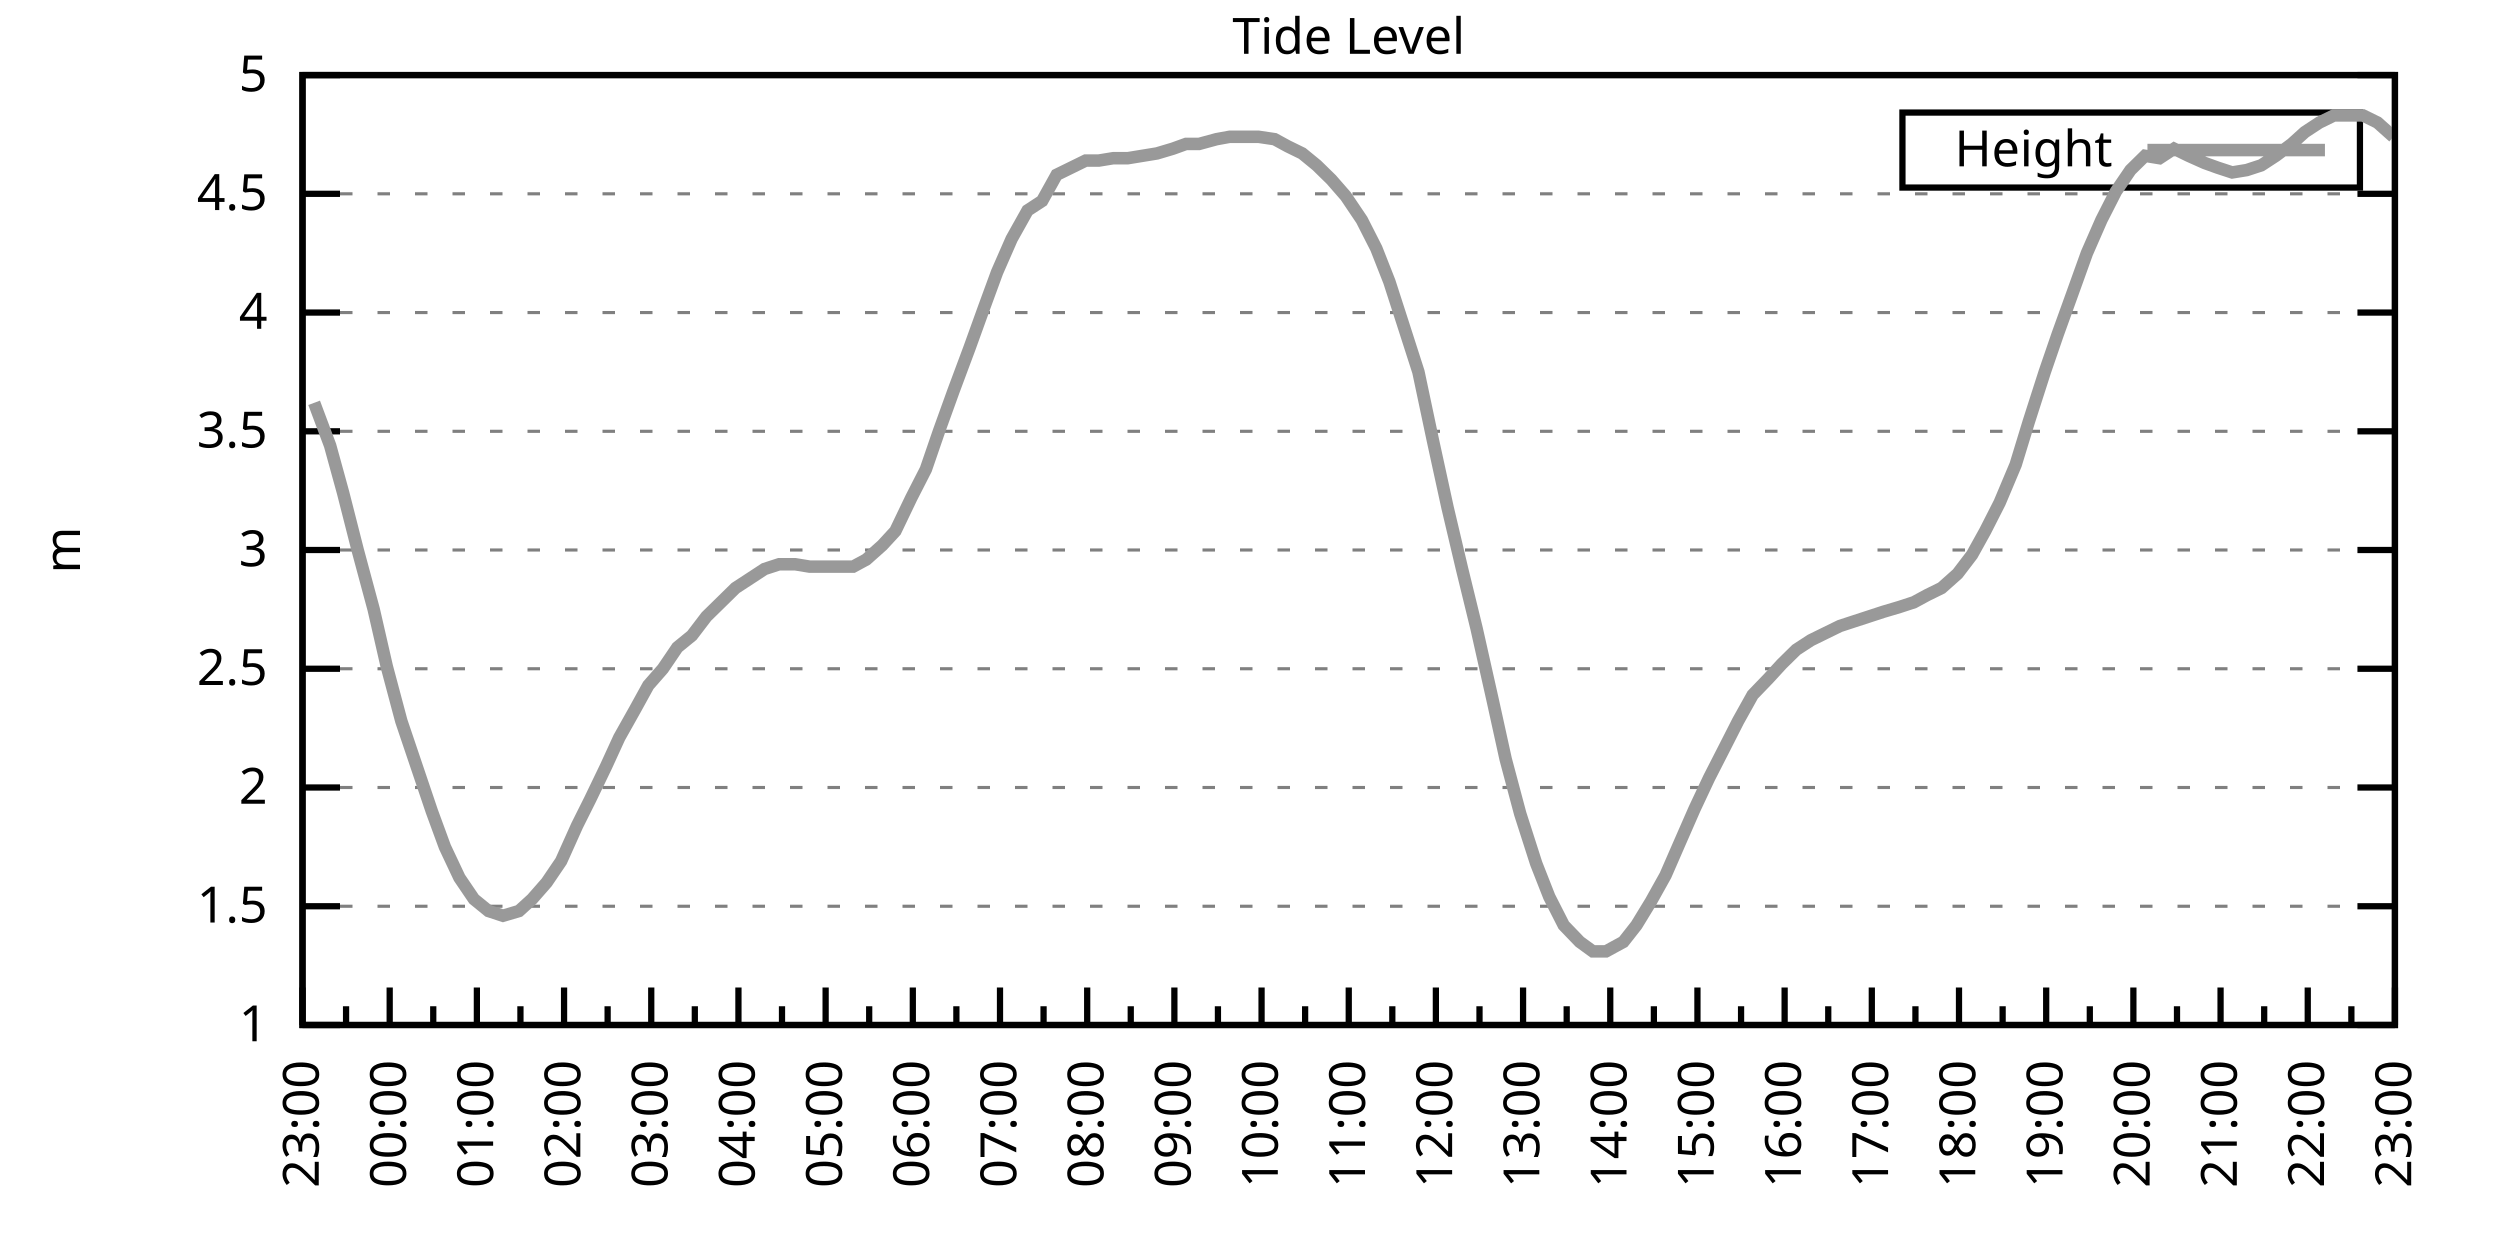
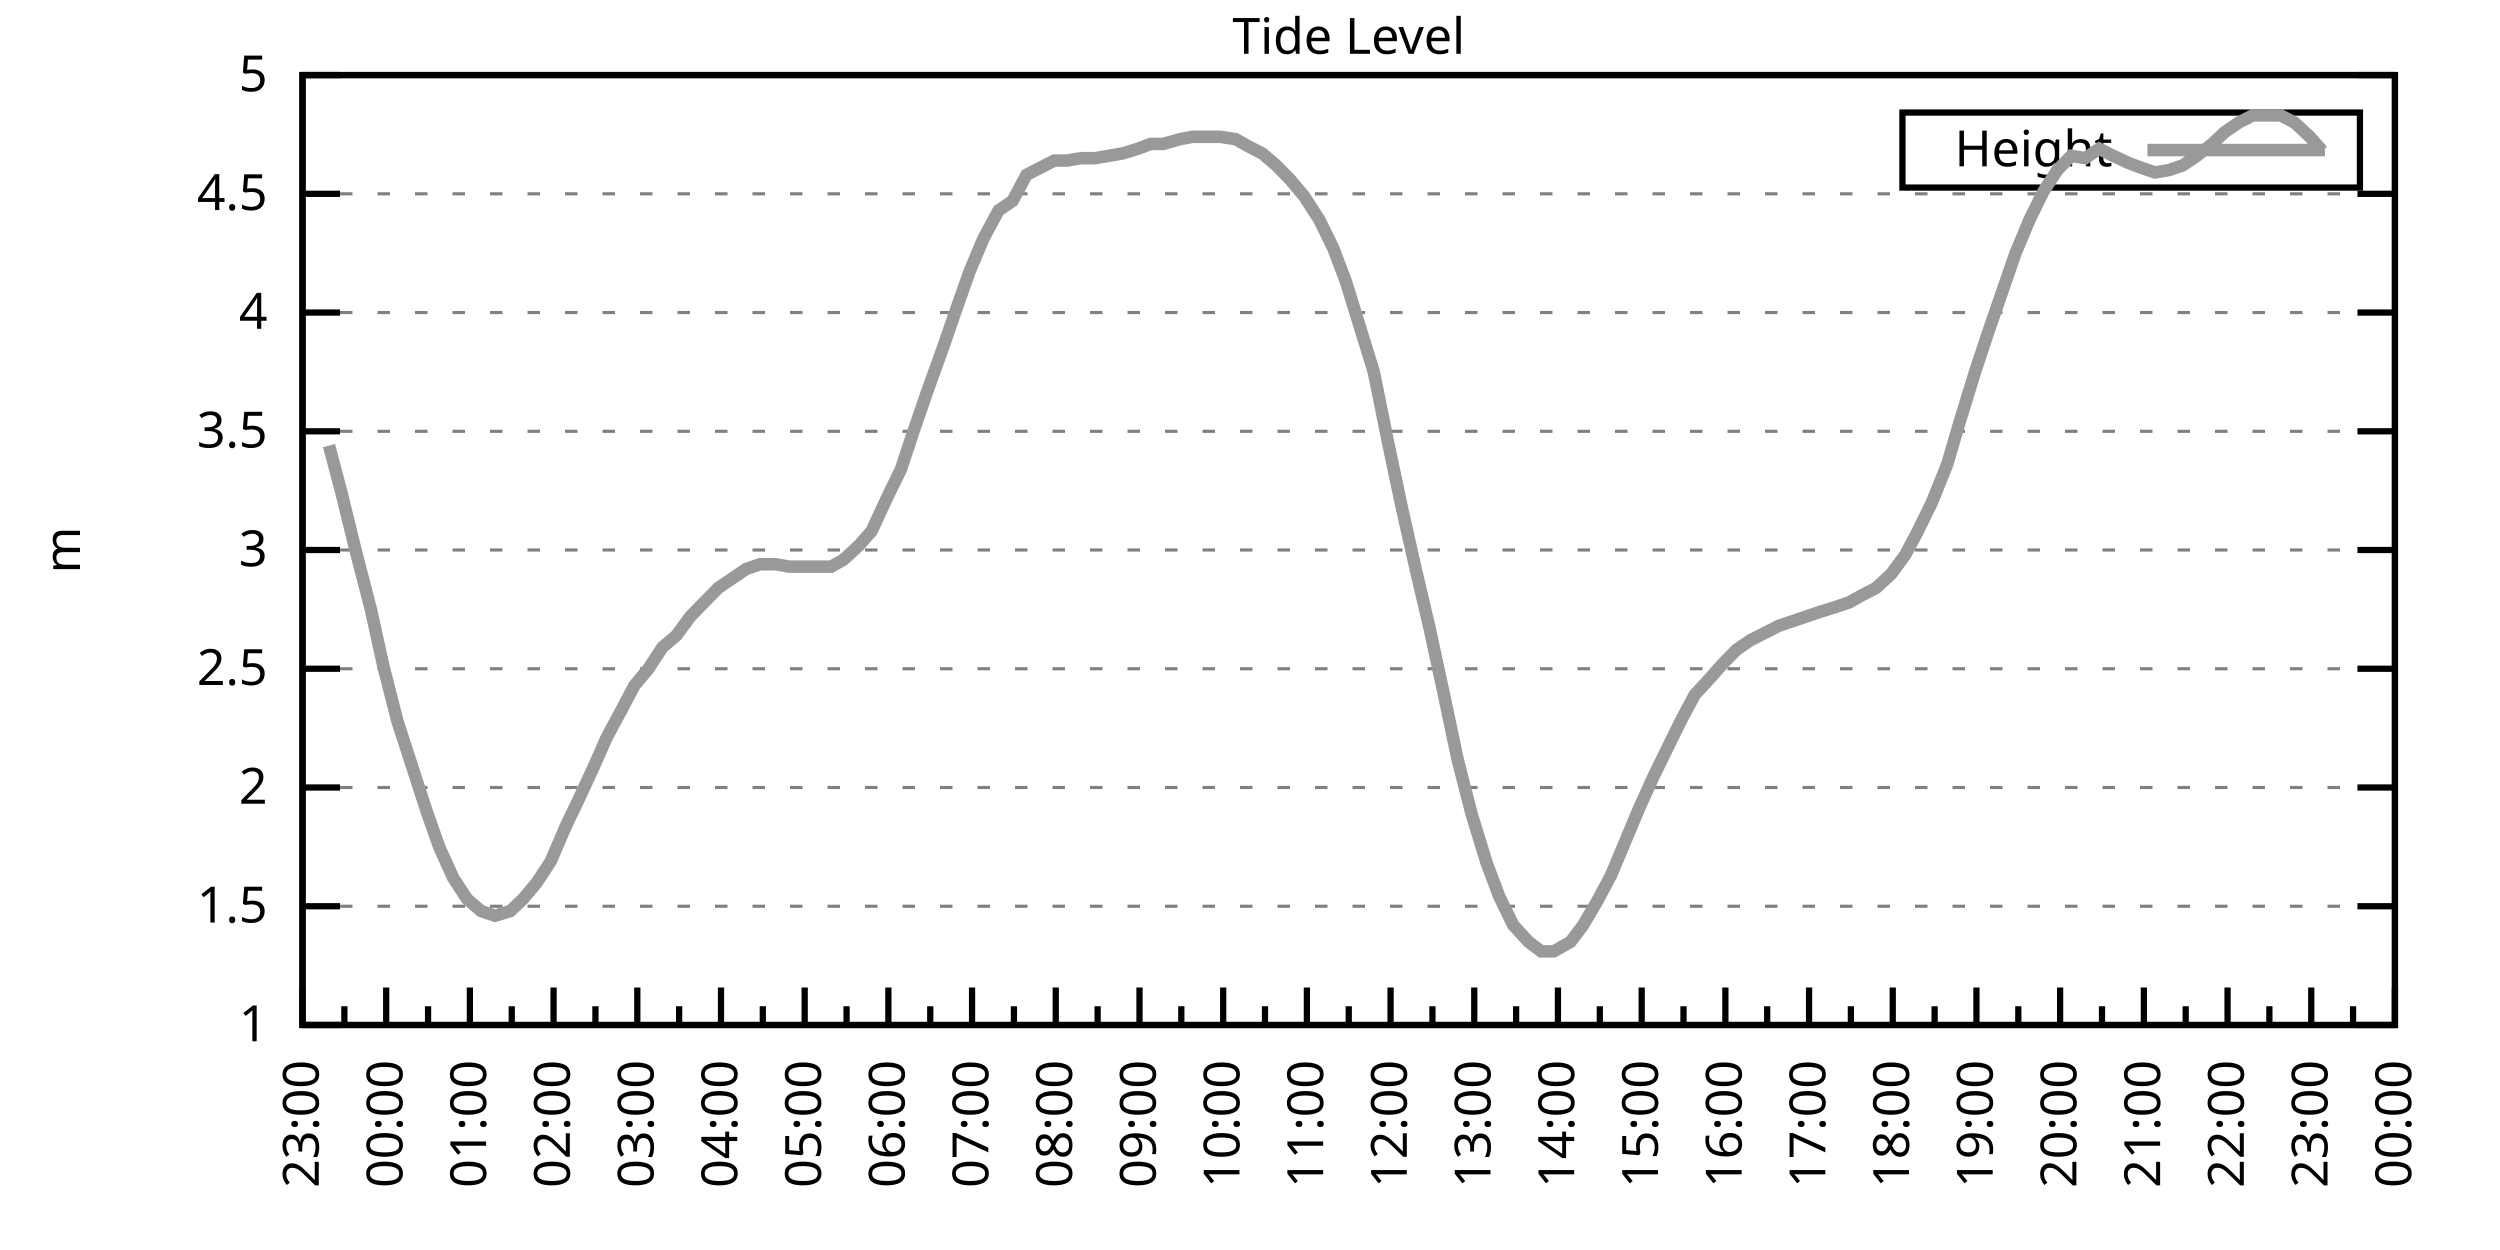
<svg xmlns="http://www.w3.org/2000/svg" xmlns:xlink="http://www.w3.org/1999/xlink" width="400" height="200" viewBox="0 0 400 200">
  <g id="gnuplot_canvas">
    <rect x="0" y="0" width="400" height="200" fill="none" />
    <defs>
      <circle id="gpDot" r="0.5" stroke-width="0.5" stroke="currentColor" />
      <path id="gpPt0" stroke-width="0.333" stroke="currentColor" d="M-1,0 h2 M0,-1 v2" />
      <path id="gpPt1" stroke-width="0.333" stroke="currentColor" d="M-1,-1 L1,1 M1,-1 L-1,1" />
      <path id="gpPt2" stroke-width="0.333" stroke="currentColor" d="M-1,0 L1,0 M0,-1 L0,1 M-1,-1 L1,1 M-1,1 L1,-1" />
      <rect id="gpPt3" stroke-width="0.333" stroke="currentColor" x="-1" y="-1" width="2" height="2" />
      <rect id="gpPt4" stroke-width="0.333" stroke="currentColor" fill="currentColor" x="-1" y="-1" width="2" height="2" />
      <circle id="gpPt5" stroke-width="0.333" stroke="currentColor" cx="0" cy="0" r="1" />
      <use xlink:href="#gpPt5" id="gpPt6" fill="currentColor" stroke="none" />
      <path id="gpPt7" stroke-width="0.333" stroke="currentColor" d="M0,-1.33 L-1.33,0.67 L1.33,0.67 z" />
      <use xlink:href="#gpPt7" id="gpPt8" fill="currentColor" stroke="none" />
      <use xlink:href="#gpPt7" id="gpPt9" stroke="currentColor" transform="rotate(180)" />
      <use xlink:href="#gpPt9" id="gpPt10" fill="currentColor" stroke="none" />
      <use xlink:href="#gpPt3" id="gpPt11" stroke="currentColor" transform="rotate(45)" />
      <use xlink:href="#gpPt11" id="gpPt12" fill="currentColor" stroke="none" />
      <path id="gpPt13" stroke-width="0.333" stroke="currentColor" d="M0,1.330 L1.265,0.411 L0.782,-1.067 L-0.782,-1.076 L-1.265,0.411 z" />
      <use xlink:href="#gpPt13" id="gpPt14" fill="currentColor" stroke="none" />
      <filter id="textbox" filterUnits="objectBoundingBox" x="0" y="0" height="1" width="1">
        <feFlood flood-color="white" flood-opacity="1" result="bgnd" />
        <feComposite in="SourceGraphic" in2="bgnd" operator="atop" />
      </filter>
      <filter id="greybox" filterUnits="objectBoundingBox" x="0" y="0" height="1" width="1">
        <feFlood flood-color="lightgrey" flood-opacity="1" result="grey" />
        <feComposite in="SourceGraphic" in2="grey" operator="atop" />
      </filter>
    </defs>
    <g fill="none" color="white" stroke="currentColor" stroke-width="1.00" stroke-linecap="butt" stroke-linejoin="miter">
</g>
    <g fill="none" color="black" stroke="currentColor" stroke-width="1.00" stroke-linecap="butt" stroke-linejoin="miter">
      <g stroke="none" shape-rendering="crispEdges">
        <polygon fill="rgb(255, 255, 255)" points="48.40,164.00 383.18,164.00 383.18,12.02 48.40,12.02 " />
      </g>
    </g>
    <g fill="none" color="black" stroke="currentColor" stroke-width="1.00" stroke-linecap="butt" stroke-linejoin="miter">
</g>
    <g fill="none" color="black" stroke="black" stroke-width="0.50" stroke-linecap="butt" stroke-linejoin="miter">
</g>
    <g fill="none" color="gray" stroke="currentColor" stroke-width="0.50" stroke-linecap="butt" stroke-linejoin="miter">
      <path stroke="gray" stroke-dasharray="2,4" class="gridline" d="M48.40,164.00 L383.19,164.00  " />
    </g>
    <g fill="none" color="gray" stroke="gray" stroke-width="1.00" stroke-linecap="butt" stroke-linejoin="miter">
</g>
    <g fill="none" color="black" stroke="currentColor" stroke-width="1.00" stroke-linecap="butt" stroke-linejoin="miter">
      <path stroke="black" d="M48.40,164.00 L54.40,164.00 M383.19,164.00 L377.19,164.00  " />
      <g transform="translate(42.80,166.60)" stroke="none" fill="black" font-family="Sans" font-size="8.00" text-anchor="end">
        <text>
          <tspan font-family="Sans"> 1</tspan>
        </text>
      </g>
    </g>
    <g fill="none" color="black" stroke="currentColor" stroke-width="1.00" stroke-linecap="butt" stroke-linejoin="miter">
</g>
    <g fill="none" color="black" stroke="black" stroke-width="0.50" stroke-linecap="butt" stroke-linejoin="miter">
</g>
    <g fill="none" color="gray" stroke="currentColor" stroke-width="0.50" stroke-linecap="butt" stroke-linejoin="miter">
      <path stroke="gray" stroke-dasharray="2,4" class="gridline" d="M48.40,145.00 L383.19,145.00  " />
    </g>
    <g fill="none" color="gray" stroke="gray" stroke-width="1.00" stroke-linecap="butt" stroke-linejoin="miter">
</g>
    <g fill="none" color="black" stroke="currentColor" stroke-width="1.00" stroke-linecap="butt" stroke-linejoin="miter">
      <path stroke="black" d="M48.40,145.00 L54.40,145.00 M383.19,145.00 L377.19,145.00  " />
      <g transform="translate(42.80,147.60)" stroke="none" fill="black" font-family="Sans" font-size="8.00" text-anchor="end">
        <text>
          <tspan font-family="Sans"> 1.5</tspan>
        </text>
      </g>
    </g>
    <g fill="none" color="black" stroke="currentColor" stroke-width="1.00" stroke-linecap="butt" stroke-linejoin="miter">
</g>
    <g fill="none" color="black" stroke="black" stroke-width="0.50" stroke-linecap="butt" stroke-linejoin="miter">
</g>
    <g fill="none" color="gray" stroke="currentColor" stroke-width="0.50" stroke-linecap="butt" stroke-linejoin="miter">
      <path stroke="gray" stroke-dasharray="2,4" class="gridline" d="M48.40,126.00 L383.19,126.00  " />
    </g>
    <g fill="none" color="gray" stroke="gray" stroke-width="1.00" stroke-linecap="butt" stroke-linejoin="miter">
</g>
    <g fill="none" color="black" stroke="currentColor" stroke-width="1.00" stroke-linecap="butt" stroke-linejoin="miter">
      <path stroke="black" d="M48.40,126.00 L54.40,126.00 M383.19,126.00 L377.19,126.00  " />
      <g transform="translate(42.80,128.60)" stroke="none" fill="black" font-family="Sans" font-size="8.00" text-anchor="end">
        <text>
          <tspan font-family="Sans"> 2</tspan>
        </text>
      </g>
    </g>
    <g fill="none" color="black" stroke="currentColor" stroke-width="1.00" stroke-linecap="butt" stroke-linejoin="miter">
</g>
    <g fill="none" color="black" stroke="black" stroke-width="0.50" stroke-linecap="butt" stroke-linejoin="miter">
</g>
    <g fill="none" color="gray" stroke="currentColor" stroke-width="0.50" stroke-linecap="butt" stroke-linejoin="miter">
      <path stroke="gray" stroke-dasharray="2,4" class="gridline" d="M48.40,107.00 L383.19,107.00  " />
    </g>
    <g fill="none" color="gray" stroke="gray" stroke-width="1.00" stroke-linecap="butt" stroke-linejoin="miter">
</g>
    <g fill="none" color="black" stroke="currentColor" stroke-width="1.00" stroke-linecap="butt" stroke-linejoin="miter">
      <path stroke="black" d="M48.40,107.00 L54.40,107.00 M383.19,107.00 L377.19,107.00  " />
      <g transform="translate(42.80,109.60)" stroke="none" fill="black" font-family="Sans" font-size="8.00" text-anchor="end">
        <text>
          <tspan font-family="Sans"> 2.5</tspan>
        </text>
      </g>
    </g>
    <g fill="none" color="black" stroke="currentColor" stroke-width="1.00" stroke-linecap="butt" stroke-linejoin="miter">
</g>
    <g fill="none" color="black" stroke="black" stroke-width="0.50" stroke-linecap="butt" stroke-linejoin="miter">
</g>
    <g fill="none" color="gray" stroke="currentColor" stroke-width="0.50" stroke-linecap="butt" stroke-linejoin="miter">
      <path stroke="gray" stroke-dasharray="2,4" class="gridline" d="M48.40,88.00 L383.19,88.00  " />
    </g>
    <g fill="none" color="gray" stroke="gray" stroke-width="1.00" stroke-linecap="butt" stroke-linejoin="miter">
</g>
    <g fill="none" color="black" stroke="currentColor" stroke-width="1.00" stroke-linecap="butt" stroke-linejoin="miter">
      <path stroke="black" d="M48.40,88.00 L54.40,88.00 M383.19,88.00 L377.19,88.00  " />
      <g transform="translate(42.80,90.60)" stroke="none" fill="black" font-family="Sans" font-size="8.00" text-anchor="end">
        <text>
          <tspan font-family="Sans"> 3</tspan>
        </text>
      </g>
    </g>
    <g fill="none" color="black" stroke="currentColor" stroke-width="1.00" stroke-linecap="butt" stroke-linejoin="miter">
</g>
    <g fill="none" color="black" stroke="black" stroke-width="0.50" stroke-linecap="butt" stroke-linejoin="miter">
</g>
    <g fill="none" color="gray" stroke="currentColor" stroke-width="0.50" stroke-linecap="butt" stroke-linejoin="miter">
      <path stroke="gray" stroke-dasharray="2,4" class="gridline" d="M48.40,69.01 L383.19,69.01  " />
    </g>
    <g fill="none" color="gray" stroke="gray" stroke-width="1.00" stroke-linecap="butt" stroke-linejoin="miter">
</g>
    <g fill="none" color="black" stroke="currentColor" stroke-width="1.00" stroke-linecap="butt" stroke-linejoin="miter">
      <path stroke="black" d="M48.40,69.01 L54.40,69.01 M383.19,69.01 L377.19,69.01  " />
      <g transform="translate(42.80,71.61)" stroke="none" fill="black" font-family="Sans" font-size="8.00" text-anchor="end">
        <text>
          <tspan font-family="Sans"> 3.5</tspan>
        </text>
      </g>
    </g>
    <g fill="none" color="black" stroke="currentColor" stroke-width="1.00" stroke-linecap="butt" stroke-linejoin="miter">
</g>
    <g fill="none" color="black" stroke="black" stroke-width="0.50" stroke-linecap="butt" stroke-linejoin="miter">
</g>
    <g fill="none" color="gray" stroke="currentColor" stroke-width="0.50" stroke-linecap="butt" stroke-linejoin="miter">
      <path stroke="gray" stroke-dasharray="2,4" class="gridline" d="M48.40,50.01 L383.19,50.01  " />
    </g>
    <g fill="none" color="gray" stroke="gray" stroke-width="1.00" stroke-linecap="butt" stroke-linejoin="miter">
</g>
    <g fill="none" color="black" stroke="currentColor" stroke-width="1.00" stroke-linecap="butt" stroke-linejoin="miter">
      <path stroke="black" d="M48.40,50.01 L54.40,50.01 M383.19,50.01 L377.19,50.01  " />
      <g transform="translate(42.80,52.61)" stroke="none" fill="black" font-family="Sans" font-size="8.00" text-anchor="end">
        <text>
          <tspan font-family="Sans"> 4</tspan>
        </text>
      </g>
    </g>
    <g fill="none" color="black" stroke="currentColor" stroke-width="1.00" stroke-linecap="butt" stroke-linejoin="miter">
</g>
    <g fill="none" color="black" stroke="black" stroke-width="0.50" stroke-linecap="butt" stroke-linejoin="miter">
</g>
    <g fill="none" color="gray" stroke="currentColor" stroke-width="0.50" stroke-linecap="butt" stroke-linejoin="miter">
      <path stroke="gray" stroke-dasharray="2,4" class="gridline" d="M48.40,31.01 L383.19,31.01  " />
    </g>
    <g fill="none" color="gray" stroke="gray" stroke-width="1.00" stroke-linecap="butt" stroke-linejoin="miter">
</g>
    <g fill="none" color="black" stroke="currentColor" stroke-width="1.00" stroke-linecap="butt" stroke-linejoin="miter">
      <path stroke="black" d="M48.40,31.01 L54.40,31.01 M383.19,31.01 L377.19,31.01  " />
      <g transform="translate(42.80,33.61)" stroke="none" fill="black" font-family="Sans" font-size="8.00" text-anchor="end">
        <text>
          <tspan font-family="Sans"> 4.5</tspan>
        </text>
      </g>
    </g>
    <g fill="none" color="black" stroke="currentColor" stroke-width="1.00" stroke-linecap="butt" stroke-linejoin="miter">
</g>
    <g fill="none" color="black" stroke="black" stroke-width="0.50" stroke-linecap="butt" stroke-linejoin="miter">
</g>
    <g fill="none" color="gray" stroke="currentColor" stroke-width="0.50" stroke-linecap="butt" stroke-linejoin="miter">
      <path stroke="gray" stroke-dasharray="2,4" class="gridline" d="M48.40,12.01 L383.19,12.01  " />
    </g>
    <g fill="none" color="gray" stroke="gray" stroke-width="1.00" stroke-linecap="butt" stroke-linejoin="miter">
</g>
    <g fill="none" color="black" stroke="currentColor" stroke-width="1.00" stroke-linecap="butt" stroke-linejoin="miter">
      <path stroke="black" d="M48.40,12.01 L54.40,12.01 M383.19,12.01 L377.19,12.01  " />
      <g transform="translate(42.80,14.61)" stroke="none" fill="black" font-family="Sans" font-size="8.00" text-anchor="end">
        <text>
          <tspan font-family="Sans"> 5</tspan>
        </text>
      </g>
    </g>
    <g fill="none" color="black" stroke="currentColor" stroke-width="1.00" stroke-linecap="butt" stroke-linejoin="miter">
      <path stroke="black" d="M48.40,164.00 L48.40,158.00  " />
      <g transform="translate(51.00,169.60) rotate(270)" stroke="none" fill="black" font-family="Sans" font-size="8.00" text-anchor="end">
        <text>
          <tspan font-family="Sans">23:00</tspan>
        </text>
      </g>
    </g>
    <g fill="none" color="black" stroke="currentColor" stroke-width="1.00" stroke-linecap="butt" stroke-linejoin="miter">
-       <path stroke="black" d="M55.37,164.00 L55.37,161.00 M62.35,164.00 L62.35,158.00  " />
-       <g transform="translate(64.95,169.60) rotate(270)" stroke="none" fill="black" font-family="Sans" font-size="8.00" text-anchor="end">
+       <path stroke="black" d="M55.10,164.00 L55.10,161.00 M61.79,164.00 L61.79,158.00  " />
+       <g transform="translate(64.39,169.60) rotate(270)" stroke="none" fill="black" font-family="Sans" font-size="8.00" text-anchor="end">
        <text>
          <tspan font-family="Sans">00:00</tspan>
        </text>
      </g>
    </g>
    <g fill="none" color="black" stroke="currentColor" stroke-width="1.00" stroke-linecap="butt" stroke-linejoin="miter">
-       <path stroke="black" d="M69.32,164.00 L69.32,161.00 M76.30,164.00 L76.30,158.00  " />
-       <g transform="translate(78.90,169.60) rotate(270)" stroke="none" fill="black" font-family="Sans" font-size="8.00" text-anchor="end">
+       <path stroke="black" d="M68.49,164.00 L68.49,161.00 M75.18,164.00 L75.18,158.00  " />
+       <g transform="translate(77.78,169.60) rotate(270)" stroke="none" fill="black" font-family="Sans" font-size="8.00" text-anchor="end">
        <text>
          <tspan font-family="Sans">01:00</tspan>
        </text>
      </g>
    </g>
    <g fill="none" color="black" stroke="currentColor" stroke-width="1.00" stroke-linecap="butt" stroke-linejoin="miter">
-       <path stroke="black" d="M83.27,164.00 L83.27,161.00 M90.25,164.00 L90.25,158.00  " />
-       <g transform="translate(92.85,169.60) rotate(270)" stroke="none" fill="black" font-family="Sans" font-size="8.00" text-anchor="end">
+       <path stroke="black" d="M81.88,164.00 L81.88,161.00 M88.57,164.00 L88.57,158.00  " />
+       <g transform="translate(91.17,169.60) rotate(270)" stroke="none" fill="black" font-family="Sans" font-size="8.00" text-anchor="end">
        <text>
          <tspan font-family="Sans">02:00</tspan>
        </text>
      </g>
    </g>
    <g fill="none" color="black" stroke="currentColor" stroke-width="1.00" stroke-linecap="butt" stroke-linejoin="miter">
-       <path stroke="black" d="M97.22,164.00 L97.22,161.00 M104.20,164.00 L104.20,158.00  " />
-       <g transform="translate(106.80,169.60) rotate(270)" stroke="none" fill="black" font-family="Sans" font-size="8.00" text-anchor="end">
+       <path stroke="black" d="M95.27,164.00 L95.27,161.00 M101.97,164.00 L101.97,158.00  " />
+       <g transform="translate(104.57,169.60) rotate(270)" stroke="none" fill="black" font-family="Sans" font-size="8.00" text-anchor="end">
        <text>
          <tspan font-family="Sans">03:00</tspan>
        </text>
      </g>
    </g>
    <g fill="none" color="black" stroke="currentColor" stroke-width="1.00" stroke-linecap="butt" stroke-linejoin="miter">
-       <path stroke="black" d="M111.17,164.00 L111.17,161.00 M118.15,164.00 L118.15,158.00  " />
-       <g transform="translate(120.75,169.60) rotate(270)" stroke="none" fill="black" font-family="Sans" font-size="8.00" text-anchor="end">
+       <path stroke="black" d="M108.66,164.00 L108.66,161.00 M115.36,164.00 L115.36,158.00  " />
+       <g transform="translate(117.96,169.60) rotate(270)" stroke="none" fill="black" font-family="Sans" font-size="8.00" text-anchor="end">
        <text>
          <tspan font-family="Sans">04:00</tspan>
        </text>
      </g>
    </g>
    <g fill="none" color="black" stroke="currentColor" stroke-width="1.00" stroke-linecap="butt" stroke-linejoin="miter">
-       <path stroke="black" d="M125.12,164.00 L125.12,161.00 M132.10,164.00 L132.10,158.00  " />
-       <g transform="translate(134.70,169.60) rotate(270)" stroke="none" fill="black" font-family="Sans" font-size="8.00" text-anchor="end">
+       <path stroke="black" d="M122.05,164.00 L122.05,161.00 M128.75,164.00 L128.75,158.00  " />
+       <g transform="translate(131.35,169.60) rotate(270)" stroke="none" fill="black" font-family="Sans" font-size="8.00" text-anchor="end">
        <text>
          <tspan font-family="Sans">05:00</tspan>
        </text>
      </g>
    </g>
    <g fill="none" color="black" stroke="currentColor" stroke-width="1.00" stroke-linecap="butt" stroke-linejoin="miter">
-       <path stroke="black" d="M139.07,164.00 L139.07,161.00 M146.05,164.00 L146.05,158.00  " />
-       <g transform="translate(148.65,169.60) rotate(270)" stroke="none" fill="black" font-family="Sans" font-size="8.00" text-anchor="end">
+       <path stroke="black" d="M135.45,164.00 L135.45,161.00 M142.14,164.00 L142.14,158.00  " />
+       <g transform="translate(144.74,169.60) rotate(270)" stroke="none" fill="black" font-family="Sans" font-size="8.00" text-anchor="end">
        <text>
          <tspan font-family="Sans">06:00</tspan>
        </text>
      </g>
    </g>
    <g fill="none" color="black" stroke="currentColor" stroke-width="1.00" stroke-linecap="butt" stroke-linejoin="miter">
-       <path stroke="black" d="M153.02,164.00 L153.02,161.00 M160.00,164.00 L160.00,158.00  " />
-       <g transform="translate(162.60,169.60) rotate(270)" stroke="none" fill="black" font-family="Sans" font-size="8.00" text-anchor="end">
+       <path stroke="black" d="M148.84,164.00 L148.84,161.00 M155.53,164.00 L155.53,158.00  " />
+       <g transform="translate(158.13,169.60) rotate(270)" stroke="none" fill="black" font-family="Sans" font-size="8.00" text-anchor="end">
        <text>
          <tspan font-family="Sans">07:00</tspan>
        </text>
      </g>
    </g>
    <g fill="none" color="black" stroke="currentColor" stroke-width="1.00" stroke-linecap="butt" stroke-linejoin="miter">
-       <path stroke="black" d="M166.97,164.00 L166.97,161.00 M173.95,164.00 L173.95,158.00  " />
-       <g transform="translate(176.55,169.60) rotate(270)" stroke="none" fill="black" font-family="Sans" font-size="8.00" text-anchor="end">
+       <path stroke="black" d="M162.23,164.00 L162.23,161.00 M168.92,164.00 L168.92,158.00  " />
+       <g transform="translate(171.52,169.60) rotate(270)" stroke="none" fill="black" font-family="Sans" font-size="8.00" text-anchor="end">
        <text>
          <tspan font-family="Sans">08:00</tspan>
        </text>
      </g>
    </g>
    <g fill="none" color="black" stroke="currentColor" stroke-width="1.00" stroke-linecap="butt" stroke-linejoin="miter">
-       <path stroke="black" d="M180.92,164.00 L180.92,161.00 M187.90,164.00 L187.90,158.00  " />
-       <g transform="translate(190.50,169.60) rotate(270)" stroke="none" fill="black" font-family="Sans" font-size="8.00" text-anchor="end">
+       <path stroke="black" d="M175.62,164.00 L175.62,161.00 M182.32,164.00 L182.32,158.00  " />
+       <g transform="translate(184.92,169.60) rotate(270)" stroke="none" fill="black" font-family="Sans" font-size="8.00" text-anchor="end">
        <text>
          <tspan font-family="Sans">09:00</tspan>
        </text>
      </g>
    </g>
    <g fill="none" color="black" stroke="currentColor" stroke-width="1.00" stroke-linecap="butt" stroke-linejoin="miter">
-       <path stroke="black" d="M194.87,164.00 L194.87,161.00 M201.85,164.00 L201.85,158.00  " />
-       <g transform="translate(204.45,169.60) rotate(270)" stroke="none" fill="black" font-family="Sans" font-size="8.00" text-anchor="end">
+       <path stroke="black" d="M189.01,164.00 L189.01,161.00 M195.71,164.00 L195.71,158.00  " />
+       <g transform="translate(198.31,169.60) rotate(270)" stroke="none" fill="black" font-family="Sans" font-size="8.00" text-anchor="end">
        <text>
          <tspan font-family="Sans">10:00</tspan>
        </text>
      </g>
    </g>
    <g fill="none" color="black" stroke="currentColor" stroke-width="1.00" stroke-linecap="butt" stroke-linejoin="miter">
-       <path stroke="black" d="M208.82,164.00 L208.82,161.00 M215.80,164.00 L215.80,158.00  " />
-       <g transform="translate(218.40,169.60) rotate(270)" stroke="none" fill="black" font-family="Sans" font-size="8.00" text-anchor="end">
+       <path stroke="black" d="M202.40,164.00 L202.40,161.00 M209.10,164.00 L209.10,158.00  " />
+       <g transform="translate(211.70,169.60) rotate(270)" stroke="none" fill="black" font-family="Sans" font-size="8.00" text-anchor="end">
        <text>
          <tspan font-family="Sans">11:00</tspan>
        </text>
      </g>
    </g>
    <g fill="none" color="black" stroke="currentColor" stroke-width="1.00" stroke-linecap="butt" stroke-linejoin="miter">
-       <path stroke="black" d="M222.77,164.00 L222.77,161.00 M229.74,164.00 L229.74,158.00  " />
-       <g transform="translate(232.34,169.60) rotate(270)" stroke="none" fill="black" font-family="Sans" font-size="8.00" text-anchor="end">
+       <path stroke="black" d="M215.80,164.00 L215.80,161.00 M222.49,164.00 L222.49,158.00  " />
+       <g transform="translate(225.09,169.60) rotate(270)" stroke="none" fill="black" font-family="Sans" font-size="8.00" text-anchor="end">
        <text>
          <tspan font-family="Sans">12:00</tspan>
        </text>
      </g>
    </g>
    <g fill="none" color="black" stroke="currentColor" stroke-width="1.00" stroke-linecap="butt" stroke-linejoin="miter">
-       <path stroke="black" d="M236.72,164.00 L236.72,161.00 M243.69,164.00 L243.69,158.00  " />
-       <g transform="translate(246.29,169.60) rotate(270)" stroke="none" fill="black" font-family="Sans" font-size="8.00" text-anchor="end">
+       <path stroke="black" d="M229.19,164.00 L229.19,161.00 M235.88,164.00 L235.88,158.00  " />
+       <g transform="translate(238.48,169.60) rotate(270)" stroke="none" fill="black" font-family="Sans" font-size="8.00" text-anchor="end">
        <text>
          <tspan font-family="Sans">13:00</tspan>
        </text>
      </g>
    </g>
    <g fill="none" color="black" stroke="currentColor" stroke-width="1.00" stroke-linecap="butt" stroke-linejoin="miter">
-       <path stroke="black" d="M250.67,164.00 L250.67,161.00 M257.64,164.00 L257.64,158.00  " />
-       <g transform="translate(260.24,169.60) rotate(270)" stroke="none" fill="black" font-family="Sans" font-size="8.00" text-anchor="end">
+       <path stroke="black" d="M242.58,164.00 L242.58,161.00 M249.27,164.00 L249.27,158.00  " />
+       <g transform="translate(251.87,169.60) rotate(270)" stroke="none" fill="black" font-family="Sans" font-size="8.00" text-anchor="end">
        <text>
          <tspan font-family="Sans">14:00</tspan>
        </text>
      </g>
    </g>
    <g fill="none" color="black" stroke="currentColor" stroke-width="1.00" stroke-linecap="butt" stroke-linejoin="miter">
-       <path stroke="black" d="M264.62,164.00 L264.62,161.00 M271.59,164.00 L271.59,158.00  " />
-       <g transform="translate(274.19,169.60) rotate(270)" stroke="none" fill="black" font-family="Sans" font-size="8.00" text-anchor="end">
+       <path stroke="black" d="M255.97,164.00 L255.97,161.00 M262.67,164.00 L262.67,158.00  " />
+       <g transform="translate(265.27,169.60) rotate(270)" stroke="none" fill="black" font-family="Sans" font-size="8.00" text-anchor="end">
        <text>
          <tspan font-family="Sans">15:00</tspan>
        </text>
      </g>
    </g>
    <g fill="none" color="black" stroke="currentColor" stroke-width="1.00" stroke-linecap="butt" stroke-linejoin="miter">
-       <path stroke="black" d="M278.57,164.00 L278.57,161.00 M285.54,164.00 L285.54,158.00  " />
-       <g transform="translate(288.14,169.60) rotate(270)" stroke="none" fill="black" font-family="Sans" font-size="8.00" text-anchor="end">
+       <path stroke="black" d="M269.36,164.00 L269.36,161.00 M276.06,164.00 L276.06,158.00  " />
+       <g transform="translate(278.66,169.60) rotate(270)" stroke="none" fill="black" font-family="Sans" font-size="8.00" text-anchor="end">
        <text>
          <tspan font-family="Sans">16:00</tspan>
        </text>
      </g>
    </g>
    <g fill="none" color="black" stroke="currentColor" stroke-width="1.00" stroke-linecap="butt" stroke-linejoin="miter">
-       <path stroke="black" d="M292.52,164.00 L292.52,161.00 M299.49,164.00 L299.49,158.00  " />
-       <g transform="translate(302.09,169.60) rotate(270)" stroke="none" fill="black" font-family="Sans" font-size="8.00" text-anchor="end">
+       <path stroke="black" d="M282.75,164.00 L282.75,161.00 M289.45,164.00 L289.45,158.00  " />
+       <g transform="translate(292.05,169.60) rotate(270)" stroke="none" fill="black" font-family="Sans" font-size="8.00" text-anchor="end">
        <text>
          <tspan font-family="Sans">17:00</tspan>
        </text>
      </g>
    </g>
    <g fill="none" color="black" stroke="currentColor" stroke-width="1.00" stroke-linecap="butt" stroke-linejoin="miter">
-       <path stroke="black" d="M306.47,164.00 L306.47,161.00 M313.44,164.00 L313.44,158.00  " />
-       <g transform="translate(316.04,169.60) rotate(270)" stroke="none" fill="black" font-family="Sans" font-size="8.00" text-anchor="end">
+       <path stroke="black" d="M296.14,164.00 L296.14,161.00 M302.84,164.00 L302.84,158.00  " />
+       <g transform="translate(305.44,169.60) rotate(270)" stroke="none" fill="black" font-family="Sans" font-size="8.00" text-anchor="end">
        <text>
          <tspan font-family="Sans">18:00</tspan>
        </text>
      </g>
    </g>
    <g fill="none" color="black" stroke="currentColor" stroke-width="1.00" stroke-linecap="butt" stroke-linejoin="miter">
-       <path stroke="black" d="M320.42,164.00 L320.42,161.00 M327.39,164.00 L327.39,158.00  " />
-       <g transform="translate(329.99,169.60) rotate(270)" stroke="none" fill="black" font-family="Sans" font-size="8.00" text-anchor="end">
+       <path stroke="black" d="M309.54,164.00 L309.54,161.00 M316.23,164.00 L316.23,158.00  " />
+       <g transform="translate(318.83,169.60) rotate(270)" stroke="none" fill="black" font-family="Sans" font-size="8.00" text-anchor="end">
        <text>
          <tspan font-family="Sans">19:00</tspan>
        </text>
      </g>
    </g>
    <g fill="none" color="black" stroke="currentColor" stroke-width="1.00" stroke-linecap="butt" stroke-linejoin="miter">
-       <path stroke="black" d="M334.37,164.00 L334.37,161.00 M341.34,164.00 L341.34,158.00  " />
-       <g transform="translate(343.94,169.60) rotate(270)" stroke="none" fill="black" font-family="Sans" font-size="8.00" text-anchor="end">
+       <path stroke="black" d="M322.93,164.00 L322.93,161.00 M329.62,164.00 L329.62,158.00  " />
+       <g transform="translate(332.22,169.60) rotate(270)" stroke="none" fill="black" font-family="Sans" font-size="8.00" text-anchor="end">
        <text>
          <tspan font-family="Sans">20:00</tspan>
        </text>
      </g>
    </g>
    <g fill="none" color="black" stroke="currentColor" stroke-width="1.00" stroke-linecap="butt" stroke-linejoin="miter">
-       <path stroke="black" d="M348.32,164.00 L348.32,161.00 M355.29,164.00 L355.29,158.00  " />
-       <g transform="translate(357.89,169.60) rotate(270)" stroke="none" fill="black" font-family="Sans" font-size="8.00" text-anchor="end">
+       <path stroke="black" d="M336.32,164.00 L336.32,161.00 M343.02,164.00 L343.02,158.00  " />
+       <g transform="translate(345.62,169.60) rotate(270)" stroke="none" fill="black" font-family="Sans" font-size="8.00" text-anchor="end">
        <text>
          <tspan font-family="Sans">21:00</tspan>
        </text>
      </g>
    </g>
    <g fill="none" color="black" stroke="currentColor" stroke-width="1.00" stroke-linecap="butt" stroke-linejoin="miter">
-       <path stroke="black" d="M362.27,164.00 L362.27,161.00 M369.24,164.00 L369.24,158.00  " />
-       <g transform="translate(371.84,169.60) rotate(270)" stroke="none" fill="black" font-family="Sans" font-size="8.00" text-anchor="end">
+       <path stroke="black" d="M349.71,164.00 L349.71,161.00 M356.41,164.00 L356.41,158.00  " />
+       <g transform="translate(359.01,169.60) rotate(270)" stroke="none" fill="black" font-family="Sans" font-size="8.00" text-anchor="end">
        <text>
          <tspan font-family="Sans">22:00</tspan>
        </text>
      </g>
    </g>
    <g fill="none" color="black" stroke="currentColor" stroke-width="1.00" stroke-linecap="butt" stroke-linejoin="miter">
-       <path stroke="black" d="M376.22,164.00 L376.22,161.00 M383.19,164.00 L383.19,158.00  " />
+       <path stroke="black" d="M363.10,164.00 L363.10,161.00 M369.80,164.00 L369.80,158.00  " />
+       <g transform="translate(372.40,169.60) rotate(270)" stroke="none" fill="black" font-family="Sans" font-size="8.00" text-anchor="end">
+         <text>
+           <tspan font-family="Sans">23:00</tspan>
+         </text>
+       </g>
+     </g>
+     <g fill="none" color="black" stroke="currentColor" stroke-width="1.00" stroke-linecap="butt" stroke-linejoin="miter">
+       <path stroke="black" d="M376.49,164.00 L376.49,161.00 M383.19,164.00 L383.19,158.00  " />
      <g transform="translate(385.79,169.60) rotate(270)" stroke="none" fill="black" font-family="Sans" font-size="8.00" text-anchor="end">
        <text>
-           <tspan font-family="Sans">23:00</tspan>
+           <tspan font-family="Sans">00:00</tspan>
        </text>
      </g>
    </g>
    <g fill="none" color="black" stroke="currentColor" stroke-width="1.00" stroke-linecap="butt" stroke-linejoin="miter">
</g>
    <g fill="none" color="black" stroke="currentColor" stroke-width="1.00" stroke-linecap="butt" stroke-linejoin="miter">
      <path stroke="black" d="M48.40,12.01 L48.40,164.00 L383.19,164.00 L383.19,12.01 L48.40,12.01 Z  " />
    </g>
    <g fill="none" color="black" stroke="currentColor" stroke-width="1.00" stroke-linecap="butt" stroke-linejoin="miter">
      <g transform="translate(12.80,88.01) rotate(270)" stroke="none" fill="black" font-family="Sans" font-size="8.00" text-anchor="middle">
        <text>
          <tspan font-family="Sans">m</tspan>
        </text>
      </g>
    </g>
    <g fill="none" color="black" stroke="currentColor" stroke-width="1.00" stroke-linecap="butt" stroke-linejoin="miter">
</g>
    <g fill="none" color="black" stroke="currentColor" stroke-width="1.00" stroke-linecap="butt" stroke-linejoin="miter">
      <path stroke="black" d="M304.39,30.01 L304.39,18.01 L377.59,18.01 L377.59,30.01 L304.39,30.01 Z  " />
    </g>
    <g id="Tide_level_plot_1">
      <g fill="none" color="white" stroke="black" stroke-width="2.00" stroke-linecap="butt" stroke-linejoin="miter">
</g>
      <g fill="none" color="black" stroke="currentColor" stroke-width="2.00" stroke-linecap="butt" stroke-linejoin="miter">
        <g transform="translate(337.99,26.61)" stroke="none" fill="black" font-family="Sans" font-size="8.00" text-anchor="end">
          <text>
            <tspan font-family="Sans">Height</tspan>
          </text>
        </g>
      </g>
      <g fill="none" color="black" stroke="currentColor" stroke-width="2.00" stroke-linecap="butt" stroke-linejoin="miter">
-         <path stroke="rgb(153, 153, 153)" d="M343.59,24.01 L371.99,24.01 M50.26,64.45 L52.82,71.29 L54.91,78.89 L57.23,88.00 L59.79,97.50 L61.88,106.62   L64.21,115.36 L69.09,129.80 L71.18,135.50 L73.51,140.44 L75.83,143.86 L78.16,145.76 L80.48,146.52 L83.04,145.76   L85.13,143.86 L87.46,141.20 L89.78,137.78 L92.34,132.08 L94.43,127.90 L96.99,122.58 L99.08,118.02 L101.64,113.46   L103.73,109.66 L106.06,107.00 L108.38,103.58 L110.71,101.68 L113.03,98.64 L115.36,96.36 L117.68,94.08 L120.01,92.56   L122.33,91.04 L124.66,90.28 L127.22,90.28 L129.54,90.66 L131.87,90.66 L133.96,90.66 L136.51,90.66 L138.61,89.52   L141.16,87.25 L143.26,84.97 L145.81,79.65 L148.14,75.09 L150.23,69.01 L152.56,62.55 L155.11,55.71 L157.44,49.25   L159.53,43.55 L161.86,38.23 L164.41,33.67 L166.74,32.15 L169.06,27.97 L173.71,25.69 L175.81,25.69 L178.13,25.31   L180.46,25.31 L182.78,24.93 L185.11,24.55 L187.66,23.79 L189.76,23.03 L191.85,23.03 L194.64,22.27 L196.73,21.89   L199.06,21.89 L201.38,21.89 L203.94,22.27 L206.03,23.41 L208.36,24.55 L210.68,26.45 L213.01,28.73 L215.33,31.39   L217.89,35.19 L220.21,39.75 L222.30,45.07 L224.63,52.29 L226.95,59.51 L229.28,70.53 L231.60,81.17 L233.93,91.04   L236.25,100.54 L238.81,111.94 L240.90,121.44 L243.23,130.18 L245.79,138.16 L247.88,143.48 L250.20,148.04 L252.76,150.70   L254.85,152.22 L256.95,152.22 L259.74,150.70 L261.83,148.04 L264.15,144.24 L266.48,140.06 L268.80,134.74 L271.13,129.42   L273.45,124.48 L275.78,119.92 L278.10,115.36 L280.43,111.18 L282.99,108.52 L285.08,106.24 L287.40,103.96 L289.73,102.44   L292.05,101.30 L294.38,100.16 L296.70,99.40 L299.03,98.64 L301.35,97.88 L303.91,97.12 L306.23,96.36 L308.33,95.22   L310.65,94.08 L313.21,91.80 L315.53,88.76 L317.63,84.97 L319.95,80.41 L322.51,74.33 L324.60,67.49 L327.16,59.51   L329.25,53.43 L331.58,46.97 L333.90,40.51 L336.23,35.19 L338.55,30.63 L340.88,27.21 L343.20,24.93 L345.53,25.31   L347.85,23.79 L350.18,24.93 L352.73,26.07 L354.83,26.83 L357.15,27.59 L359.48,27.21 L361.80,26.45 L364.13,24.93   L366.68,23.03 L368.78,21.13 L371.10,19.61 L373.43,18.47 L375.75,18.47 L378.08,18.47 L380.40,19.61 L382.96,21.89    " />
+         <path stroke="rgb(153, 153, 153)" d="M343.59,24.01 L371.99,24.01 M52.64,71.29 L54.65,78.89 L56.88,88.00 L59.34,97.50 L61.35,106.62 L63.58,115.36   L68.26,129.80 L70.27,135.50 L72.50,140.44 L74.74,143.86 L76.97,145.76 L79.20,146.52 L81.66,145.76 L83.66,143.86   L85.90,141.20 L88.13,137.78 L90.58,132.08 L92.59,127.90 L95.05,122.58 L97.06,118.02 L99.51,113.46 L101.52,109.66   L103.75,107.00 L105.98,103.58 L108.22,101.68 L110.45,98.64 L112.68,96.36 L114.91,94.08 L117.14,92.56 L119.38,91.04   L121.61,90.28 L124.06,90.28 L126.29,90.66 L128.53,90.66 L130.54,90.66 L132.99,90.66 L135.00,89.52 L137.45,87.25   L139.46,84.97 L141.92,79.65 L144.15,75.09 L146.16,69.01 L148.39,62.55 L150.85,55.71 L153.08,49.25 L155.09,43.55   L157.32,38.23 L159.77,33.67 L162.01,32.15 L164.24,27.97 L168.70,25.69 L170.71,25.69 L172.94,25.31 L175.17,25.31   L177.41,24.93 L179.64,24.55 L182.09,23.79 L184.10,23.03 L186.11,23.03 L188.79,22.27 L190.80,21.89 L193.03,21.89   L195.26,21.89 L197.72,22.27 L199.73,23.41 L201.96,24.55 L204.19,26.45 L206.42,28.73 L208.65,31.39 L211.11,35.19   L213.34,39.75 L215.35,45.07 L217.58,52.29 L219.81,59.51 L222.04,70.53 L224.28,81.17 L226.51,91.04 L228.74,100.54   L231.20,111.94 L233.20,121.44 L235.44,130.18 L237.89,138.16 L239.90,143.48 L242.13,148.04 L244.59,150.70 L246.60,152.22   L248.60,152.22 L251.28,150.70 L253.29,148.04 L255.52,144.24 L257.76,140.06 L259.99,134.74 L262.22,129.42 L264.45,124.48   L266.68,119.92 L268.92,115.36 L271.15,111.18 L273.60,108.52 L275.61,106.24 L277.84,103.96 L280.07,102.44 L282.31,101.30   L284.54,100.16 L286.77,99.40 L289.00,98.64 L291.23,97.88 L293.69,97.12 L295.92,96.36 L297.93,95.22 L300.16,94.08   L302.62,91.80 L304.85,88.76 L306.86,84.97 L309.09,80.41 L311.54,74.33 L313.55,67.49 L316.01,59.51 L318.02,53.43   L320.25,46.97 L322.48,40.51 L324.71,35.19 L326.95,30.63 L329.18,27.21 L331.41,24.93 L333.64,25.31 L335.87,23.79   L338.10,24.93 L340.56,26.07 L342.57,26.83 L344.80,27.59 L347.03,27.21 L349.26,26.45 L351.50,24.93 L353.95,23.03   L355.96,21.13 L358.19,19.61 L360.42,18.47 L362.66,18.47 L364.89,18.47 L367.12,19.61 L369.58,21.89 L371.58,24.17    " />
      </g>
    </g>
    <g fill="none" color="black" stroke="currentColor" stroke-width="2.00" stroke-linecap="butt" stroke-linejoin="miter">
</g>
    <g fill="none" color="black" stroke="black" stroke-width="1.00" stroke-linecap="butt" stroke-linejoin="miter">
</g>
    <g fill="none" color="black" stroke="currentColor" stroke-width="1.00" stroke-linecap="butt" stroke-linejoin="miter">
      <path stroke="black" d="M48.40,12.01 L48.40,164.00 L383.19,164.00 L383.19,12.01 L48.40,12.01 Z  " />
    </g>
    <g fill="none" color="black" stroke="currentColor" stroke-width="1.00" stroke-linecap="butt" stroke-linejoin="miter">
      <g transform="translate(215.79,8.61)" stroke="none" fill="black" font-family="Sans" font-size="8.00" text-anchor="middle">
        <text>
          <tspan font-family="Sans">Tide Level</tspan>
        </text>
      </g>
    </g>
    <g fill="none" color="black" stroke="currentColor" stroke-width="1.00" stroke-linecap="butt" stroke-linejoin="miter">
</g>
  </g>
</svg>
